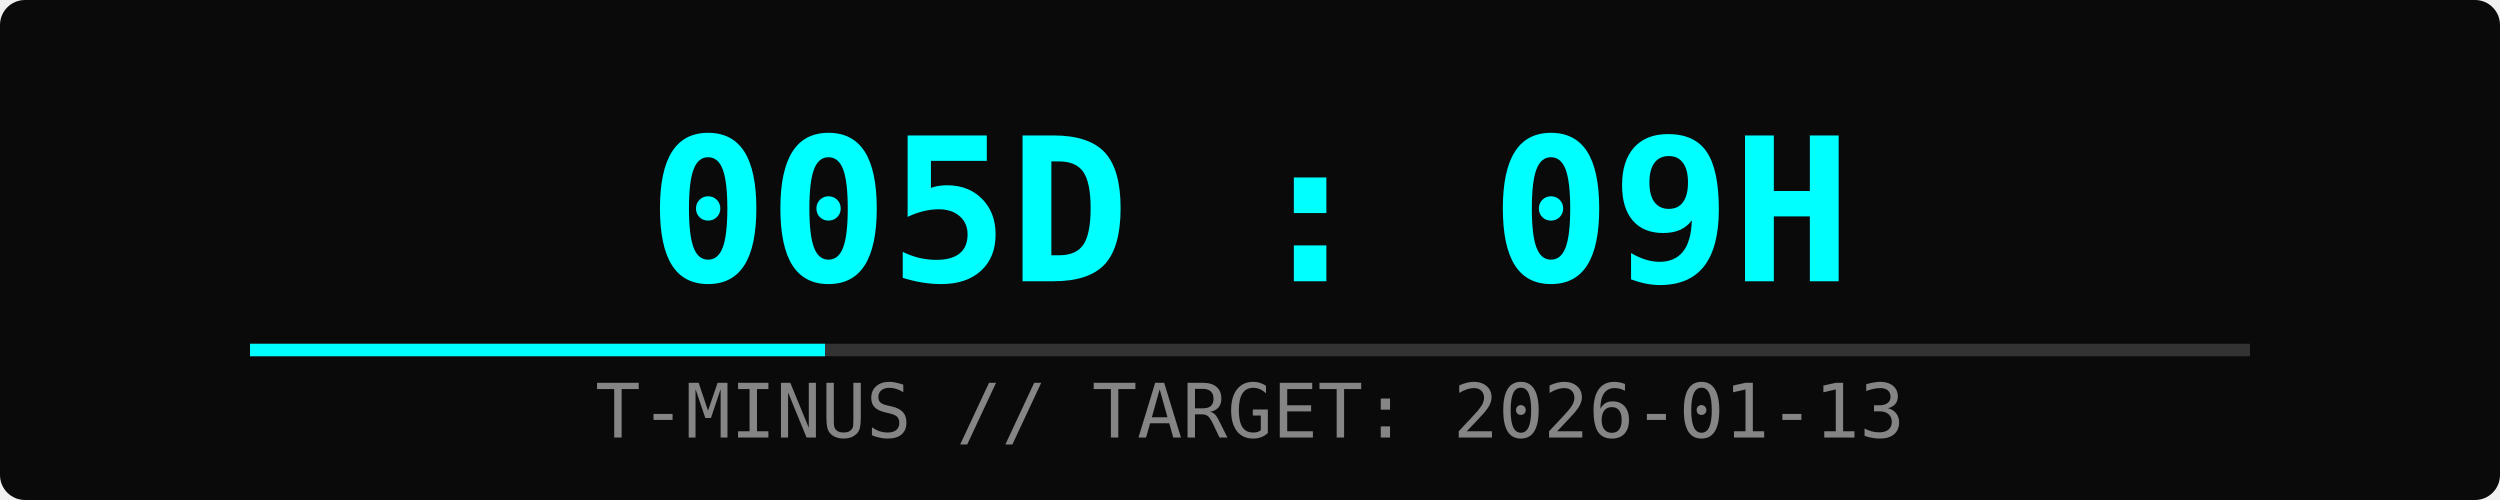
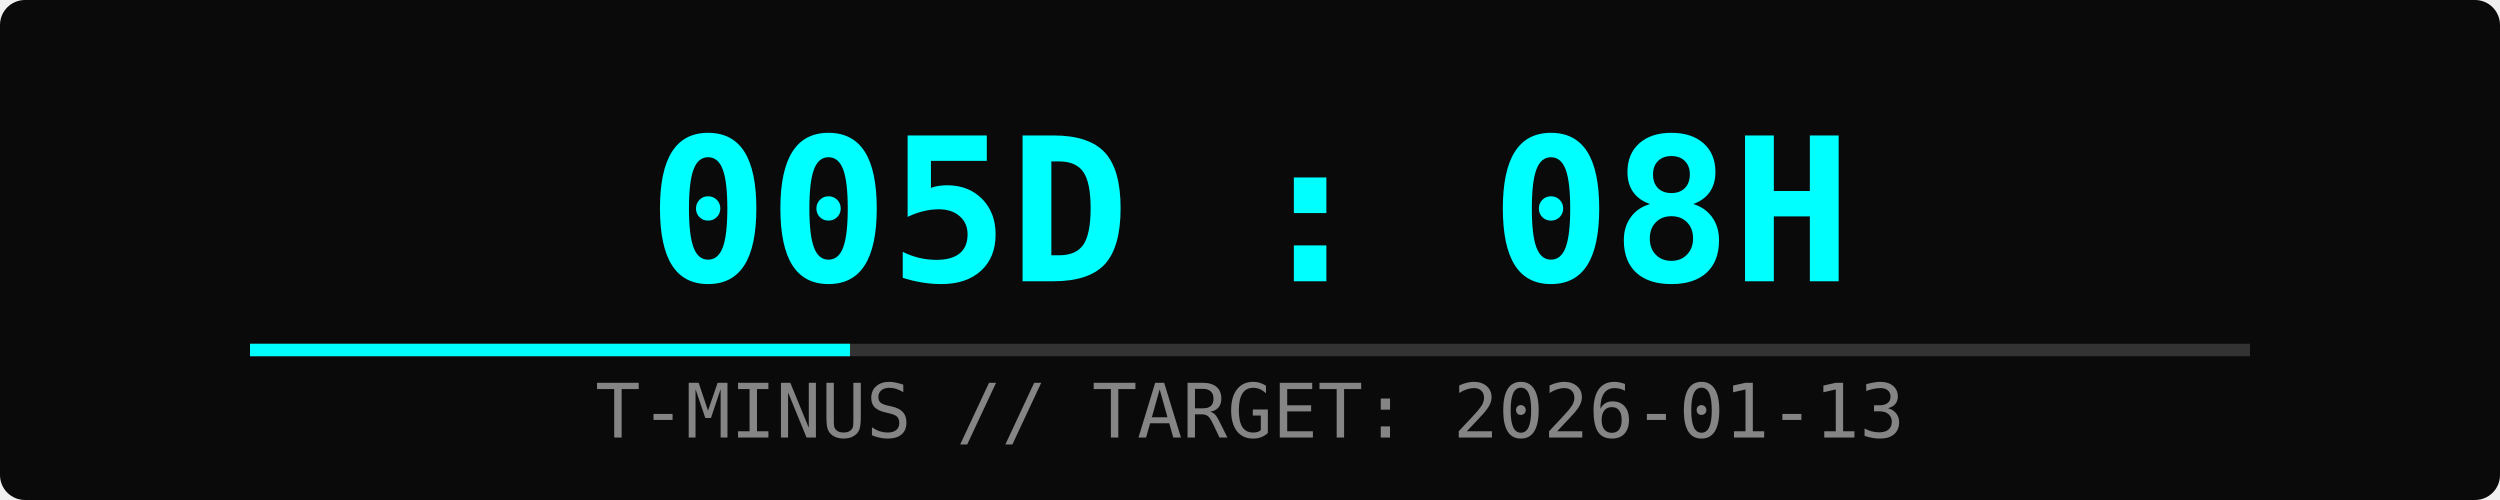
<svg xmlns="http://www.w3.org/2000/svg" width="400" height="80">
  <rect width="100%" height="100%" fill="#0a0a0a" rx="4" />
-   <text x="50%" y="45" font-family="monospace" font-size="32" fill="#00ffff" text-anchor="middle" font-weight="bold">005D : 09H</text>
+   <text x="50%" y="45" font-family="monospace" font-size="32" fill="#00ffff" text-anchor="middle" font-weight="bold">005D : 08H</text>
  <text x="50%" y="70" font-family="monospace" font-size="12" fill="#ffffff" text-anchor="middle" opacity="0.5">T-MINUS // TARGET: 2026-01-13</text>
  <rect x="10%" y="55" width="80%" height="2" fill="#333" />
-   <rect x="10%" y="55" width="23%" height="2" fill="#00ffff">
-     <animate attributeName="width" from="0%" to="23%" dur="2s" fill="freeze" />
+   <rect x="10%" y="55" width="24%" height="2" fill="#00ffff">
+     <animate attributeName="width" from="0%" to="24%" dur="2s" fill="freeze" />
  </rect>
</svg>
